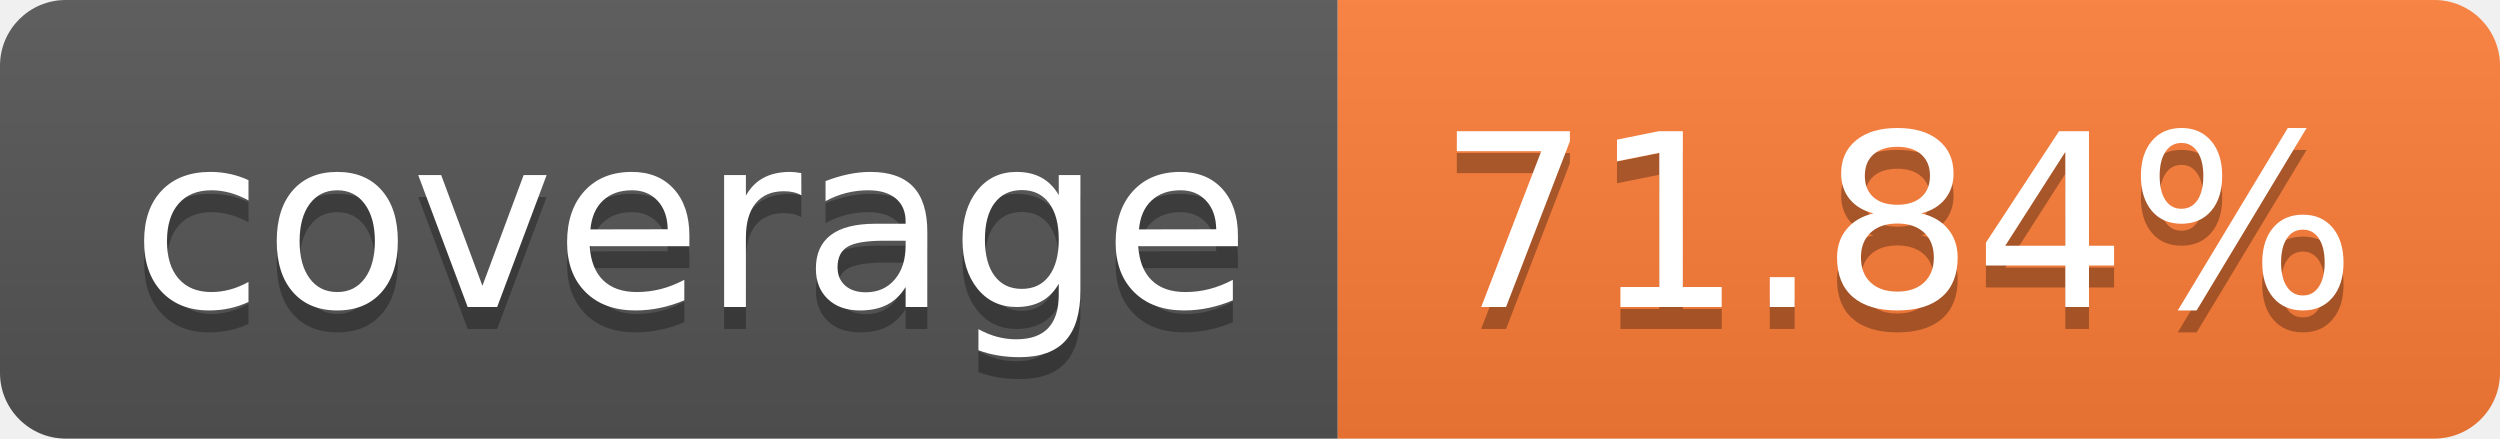
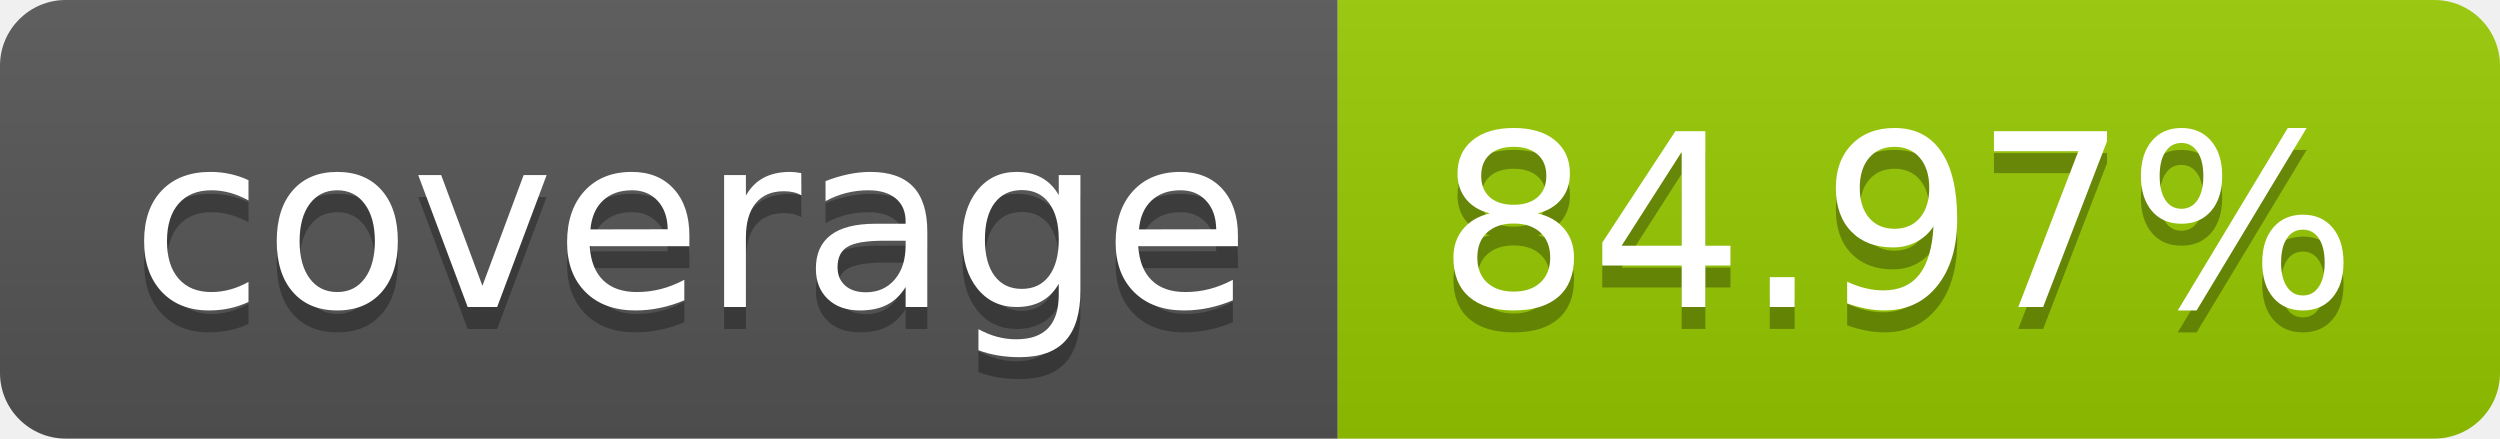
- <svg xmlns="http://www.w3.org/2000/svg" width="114" height="20" role="img" aria-label="coverage: 71.84%">
+ <svg xmlns="http://www.w3.org/2000/svg" width="114" height="20" role="img" aria-label="coverage: 84.97%">
  <linearGradient id="s" x2="0" y2="100%">
    <stop offset="0" stop-color="#bbb" stop-opacity=".1" />
    <stop offset="1" stop-opacity=".1" />
  </linearGradient>
  <clipPath id="r">
    <rect width="114" height="20" rx="3" fill="#fff" />
  </clipPath>
  <g clip-path="url(#r)">
    <rect width="61" height="20" fill="#555" />
-     <rect x="61" width="53" height="20" fill="#fe7d37" />
+     <rect x="61" width="53" height="20" fill="#97ca00" />
    <rect width="114" height="20" fill="url(#s)" />
  </g>
  <g fill="#fff" text-anchor="middle" font-family="Verdana,Geneva,DejaVu Sans,sans-serif" text-rendering="geometricPrecision" font-size="110">
    <text aria-hidden="true" x="315" y="150" fill="#010101" fill-opacity=".3" transform="scale(.1)" textLength="510">coverage</text>
    <text x="315" y="140" transform="scale(.1)" fill="#fff" textLength="510">coverage</text>
-     <text aria-hidden="true" x="865" y="150" fill="#010101" fill-opacity=".3" transform="scale(.1)" textLength="430">71.84%</text>
-     <text x="865" y="140" transform="scale(.1)" fill="#fff" textLength="430">71.84%</text>
+     <text aria-hidden="true" x="865" y="150" fill="#010101" fill-opacity=".3" transform="scale(.1)" textLength="430">84.97%</text>
+     <text x="865" y="140" transform="scale(.1)" fill="#fff" textLength="430">84.97%</text>
  </g>
</svg>
